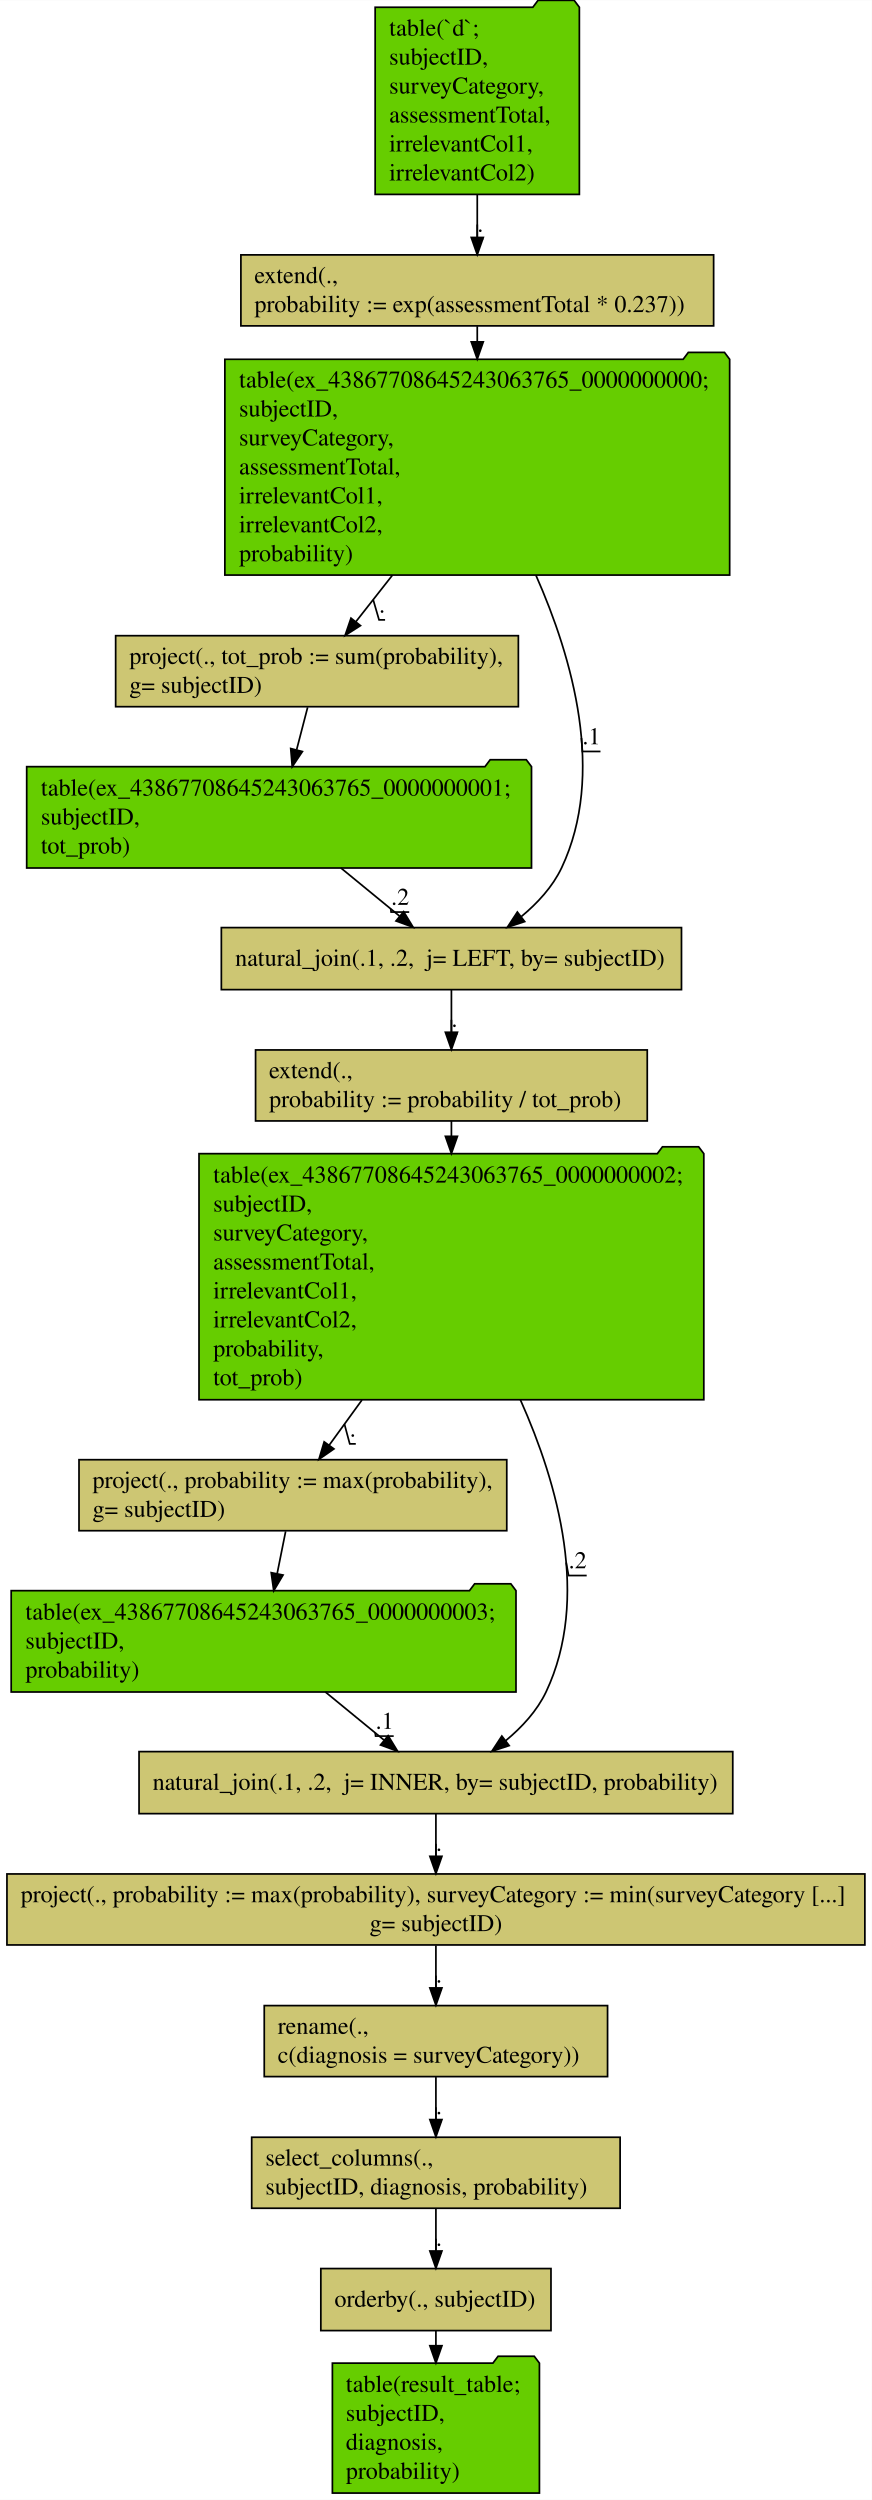
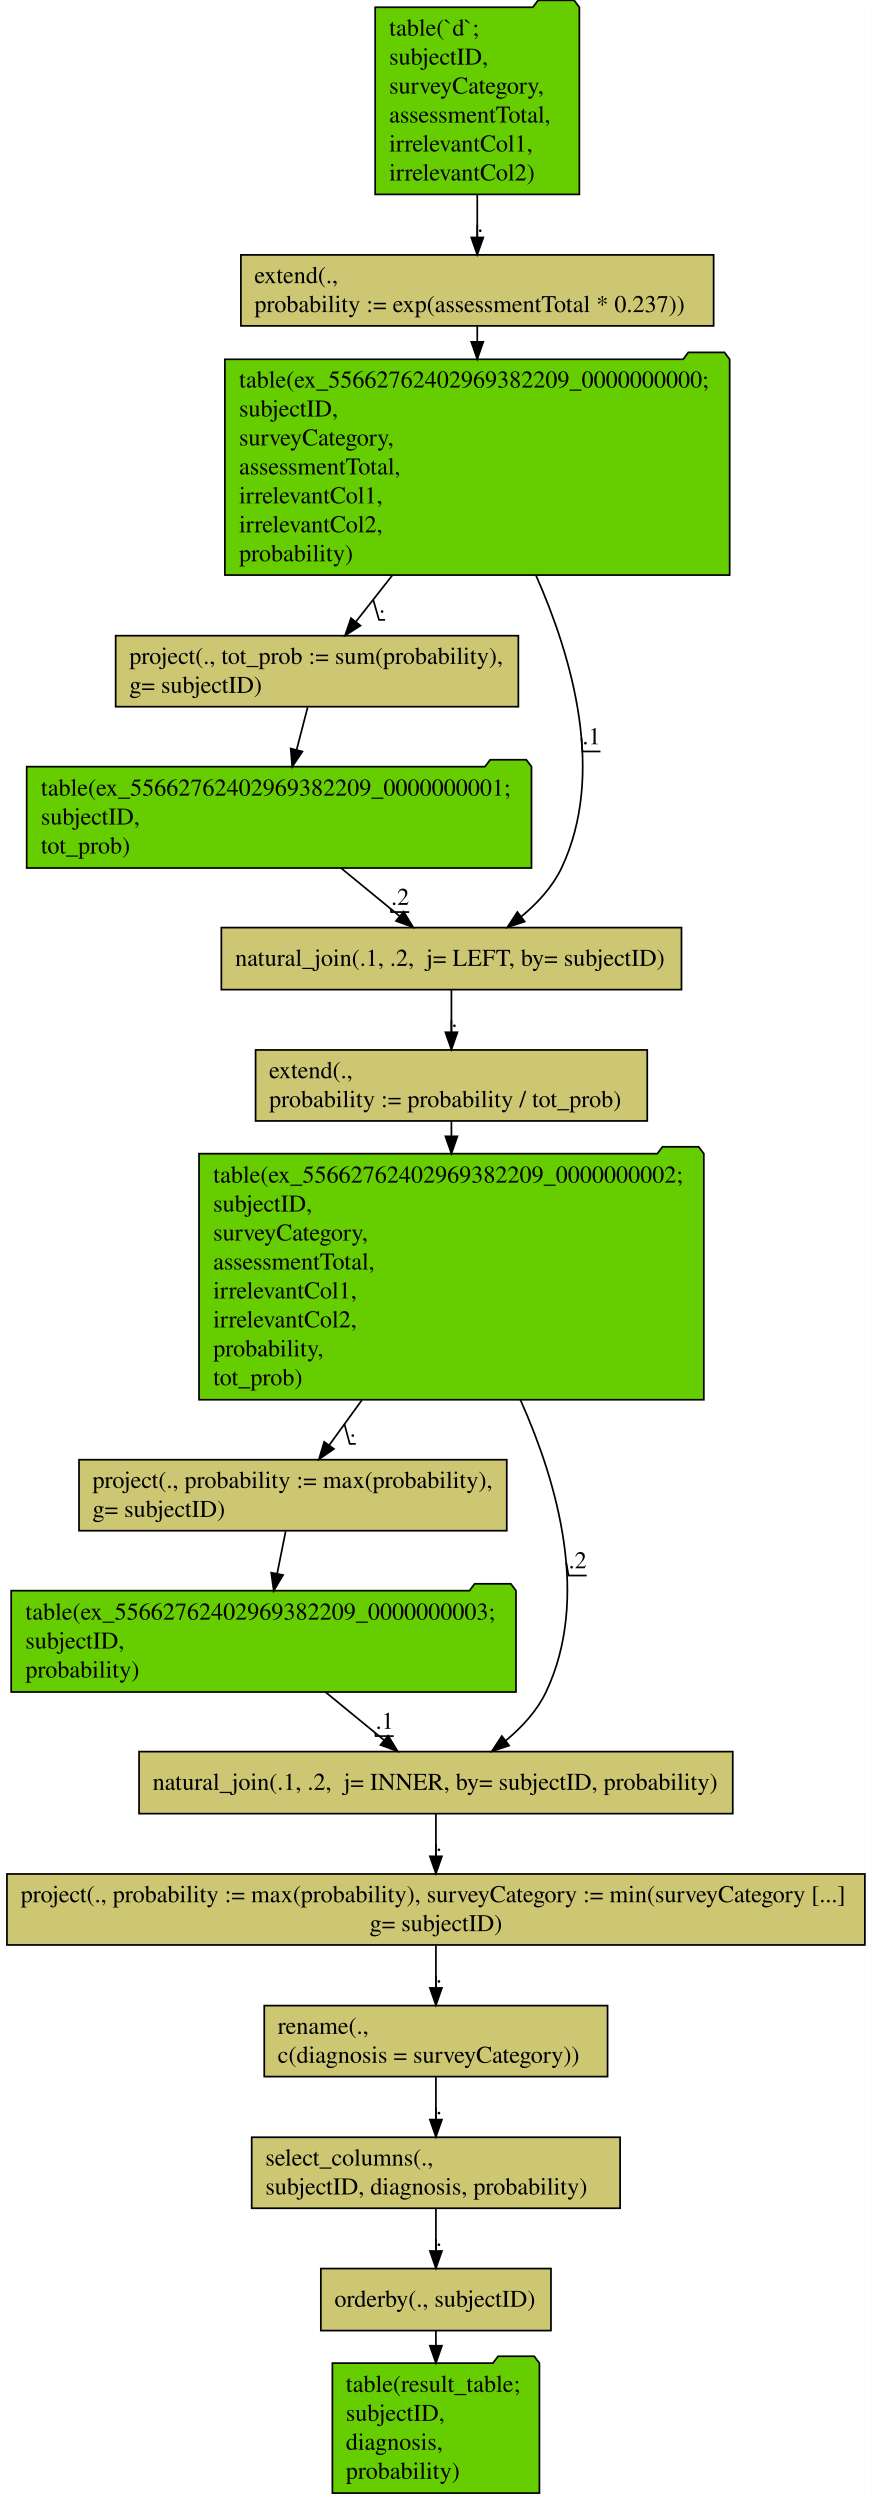
<svg xmlns="http://www.w3.org/2000/svg" width="506pt" height="1451pt" viewBox="0.00 0.00 505.94 1450.60">
  <g id="graph0" class="graph" transform="scale(1 1) rotate(0) translate(4 1446.6)">
    <polygon fill="#ffffff" stroke="transparent" points="-4,4 -4,-1446.6 501.94,-1446.6 501.94,4 -4,4" />
    <g id="node1" class="node">
      <polygon fill="#66cd00" stroke="#000000" points="332.222,-1442.5 329.222,-1446.5 308.222,-1446.5 305.222,-1442.5 213.718,-1442.5 213.718,-1333.9 332.222,-1333.9 332.222,-1442.5" />
      <text text-anchor="start" x="221.844" y="-1426" font-family="Times,serif" font-size="14.00" fill="#000000">table(`d`; </text>
      <text text-anchor="start" x="221.844" y="-1409.2" font-family="Times,serif" font-size="14.00" fill="#000000">  subjectID,</text>
      <text text-anchor="start" x="221.844" y="-1392.4" font-family="Times,serif" font-size="14.00" fill="#000000">  surveyCategory,</text>
      <text text-anchor="start" x="221.844" y="-1375.6" font-family="Times,serif" font-size="14.00" fill="#000000">  assessmentTotal,</text>
      <text text-anchor="start" x="221.844" y="-1358.8" font-family="Times,serif" font-size="14.00" fill="#000000">  irrelevantCol1,</text>
      <text text-anchor="start" x="221.844" y="-1342" font-family="Times,serif" font-size="14.00" fill="#000000">  irrelevantCol2)</text>
    </g>
    <g id="node2" class="node">
      <polygon fill="#cdc673" stroke="#000000" points="410.141,-1298.802 135.799,-1298.802 135.799,-1257.598 410.141,-1257.598 410.141,-1298.802" />
      <text text-anchor="start" x="143.635" y="-1282.4" font-family="Times,serif" font-size="14.00" fill="#000000">extend(.,</text>
      <text text-anchor="start" x="143.635" y="-1265.6" font-family="Times,serif" font-size="14.00" fill="#000000">  probability := exp(assessmentTotal * 0.237))</text>
    </g>
    <g id="edge1" class="edge">
      <path fill="none" stroke="#000000" d="M272.97,-1333.844C272.97,-1325.286 272.97,-1316.706 272.97,-1308.935" />
      <polygon fill="#000000" stroke="#000000" points="276.47,-1308.916 272.97,-1298.916 269.47,-1308.916 276.47,-1308.916" />
      <text text-anchor="middle" x="274.72" y="-1312.2" font-family="Times,serif" font-size="14.00" fill="#000000">.</text>
      <polyline fill="none" stroke="#000000" points="276.47,-1308 272.97,-1308 272.97,-1316.432 " />
    </g>
    <g id="node3" class="node">
      <polygon fill="#66cd00" stroke="#000000" points="419.447,-1238.201 416.447,-1242.201 395.447,-1242.201 392.447,-1238.201 126.493,-1238.201 126.493,-1112.999 419.447,-1112.999 419.447,-1238.201" />
-       <text text-anchor="start" x="134.732" y="-1221.8" font-family="Times,serif" font-size="14.00" fill="#000000">table(ex_43867708645243063765_0000000000; </text>
+       <text text-anchor="start" x="134.732" y="-1221.8" font-family="Times,serif" font-size="14.00" fill="#000000">table(ex_55662762402969382209_0000000000; </text>
      <text text-anchor="start" x="134.732" y="-1205" font-family="Times,serif" font-size="14.00" fill="#000000">  subjectID,</text>
      <text text-anchor="start" x="134.732" y="-1188.2" font-family="Times,serif" font-size="14.00" fill="#000000">  surveyCategory,</text>
      <text text-anchor="start" x="134.732" y="-1171.4" font-family="Times,serif" font-size="14.00" fill="#000000">  assessmentTotal,</text>
      <text text-anchor="start" x="134.732" y="-1154.6" font-family="Times,serif" font-size="14.00" fill="#000000">  irrelevantCol1,</text>
      <text text-anchor="start" x="134.732" y="-1137.8" font-family="Times,serif" font-size="14.00" fill="#000000">  irrelevantCol2,</text>
      <text text-anchor="start" x="134.732" y="-1121" font-family="Times,serif" font-size="14.00" fill="#000000">  probability)</text>
    </g>
    <g id="edge13" class="edge">
      <path fill="none" stroke="#000000" d="M272.97,-1257.437C272.97,-1254.658 272.97,-1251.69 272.97,-1248.593" />
      <polygon fill="#000000" stroke="#000000" points="276.47,-1248.335 272.97,-1238.335 269.47,-1248.335 276.47,-1248.335" />
    </g>
    <g id="node4" class="node">
      <polygon fill="#cdc673" stroke="#000000" points="296.823,-1077.802 63.117,-1077.802 63.117,-1036.598 296.823,-1036.598 296.823,-1077.802" />
      <text text-anchor="start" x="71.044" y="-1061.4" font-family="Times,serif" font-size="14.00" fill="#000000">project(., tot_prob := sum(probability),</text>
      <text text-anchor="start" x="71.044" y="-1044.6" font-family="Times,serif" font-size="14.00" fill="#000000">  g= subjectID)</text>
    </g>
    <g id="edge2" class="edge">
      <path fill="none" stroke="#000000" d="M223.747,-1112.933C216.297,-1103.448 208.94,-1094.082 202.445,-1085.813" />
      <polygon fill="#000000" stroke="#000000" points="205.195,-1083.649 196.266,-1077.947 199.69,-1087.973 205.195,-1083.649" />
      <text text-anchor="middle" x="217.72" y="-1091.2" font-family="Times,serif" font-size="14.00" fill="#000000">.</text>
      <polyline fill="none" stroke="#000000" points="219.47,-1087 215.97,-1087 212.57,-1098.703 " />
    </g>
    <g id="node6" class="node">
      <polygon fill="#cdc673" stroke="#000000" points="391.486,-908.4 124.454,-908.4 124.454,-872.4 391.486,-872.4 391.486,-908.4" />
      <text text-anchor="start" x="132.462" y="-886.2" font-family="Times,serif" font-size="14.00" fill="#000000">natural_join(.1, .2,  j= LEFT, by= subjectID)</text>
    </g>
    <g id="edge3" class="edge">
      <path fill="none" stroke="#000000" d="M306.997,-1112.916C328.358,-1064.657 347.464,-997.282 321.97,-943.2 316.74,-932.105 307.908,-922.549 298.449,-914.735" />
      <polygon fill="#000000" stroke="#000000" points="300.488,-911.889 290.421,-908.587 296.231,-917.446 300.488,-911.889" />
      <text text-anchor="middle" x="339.22" y="-1014.8" font-family="Times,serif" font-size="14.00" fill="#000000">.1</text>
      <polyline fill="none" stroke="#000000" points="344.47,-1010.6 333.97,-1010.6 333.429,-1018.404 " />
    </g>
    <g id="node5" class="node">
      <polygon fill="#66cd00" stroke="#000000" points="304.447,-1001.801 301.447,-1005.801 280.447,-1005.801 277.447,-1001.801 11.493,-1001.801 11.493,-942.999 304.447,-942.999 304.447,-1001.801" />
-       <text text-anchor="start" x="19.732" y="-985" font-family="Times,serif" font-size="14.00" fill="#000000">table(ex_43867708645243063765_0000000001; </text>
+       <text text-anchor="start" x="19.732" y="-985" font-family="Times,serif" font-size="14.00" fill="#000000">table(ex_55662762402969382209_0000000001; </text>
      <text text-anchor="start" x="19.732" y="-968.2" font-family="Times,serif" font-size="14.00" fill="#000000">  subjectID,</text>
      <text text-anchor="start" x="19.732" y="-951.4" font-family="Times,serif" font-size="14.00" fill="#000000">  tot_prob)</text>
    </g>
    <g id="edge14" class="edge">
      <path fill="none" stroke="#000000" d="M174.532,-1036.238C172.593,-1028.765 170.341,-1020.086 168.135,-1011.58" />
      <polygon fill="#000000" stroke="#000000" points="171.486,-1010.558 165.587,-1001.758 164.71,-1012.316 171.486,-1010.558" />
    </g>
    <g id="edge4" class="edge">
      <path fill="none" stroke="#000000" d="M193.79,-943.028C204.955,-933.873 217.148,-923.874 227.879,-915.075" />
      <polygon fill="#000000" stroke="#000000" points="230.245,-917.661 235.758,-908.614 225.806,-912.248 230.245,-917.661" />
      <text text-anchor="middle" x="228.22" y="-921.6" font-family="Times,serif" font-size="14.00" fill="#000000">.2</text>
      <polyline fill="none" stroke="#000000" points="233.47,-917.4 222.97,-917.4 222.751,-919.28 " />
    </g>
    <g id="node7" class="node">
      <polygon fill="#cdc673" stroke="#000000" points="371.624,-837.402 144.316,-837.402 144.316,-796.198 371.624,-796.198 371.624,-837.402" />
      <text text-anchor="start" x="152.143" y="-821" font-family="Times,serif" font-size="14.00" fill="#000000">extend(.,</text>
      <text text-anchor="start" x="152.143" y="-804.2" font-family="Times,serif" font-size="14.00" fill="#000000">  probability := probability / tot_prob)</text>
    </g>
    <g id="edge5" class="edge">
      <path fill="none" stroke="#000000" d="M257.97,-872.207C257.97,-864.844 257.97,-856.132 257.97,-847.823" />
      <polygon fill="#000000" stroke="#000000" points="261.47,-847.646 257.97,-837.646 254.47,-847.646 261.47,-847.646" />
      <text text-anchor="middle" x="259.72" y="-850.8" font-family="Times,serif" font-size="14.00" fill="#000000">.</text>
      <polyline fill="none" stroke="#000000" points="261.47,-846.6 257.97,-846.6 257.97,-854.89 " />
    </g>
    <g id="node8" class="node">
      <polygon fill="#66cd00" stroke="#000000" points="404.447,-777.201 401.447,-781.201 380.447,-781.201 377.447,-777.201 111.493,-777.201 111.493,-634.399 404.447,-634.399 404.447,-777.201" />
-       <text text-anchor="start" x="119.732" y="-760.4" font-family="Times,serif" font-size="14.00" fill="#000000">table(ex_43867708645243063765_0000000002; </text>
+       <text text-anchor="start" x="119.732" y="-760.4" font-family="Times,serif" font-size="14.00" fill="#000000">table(ex_55662762402969382209_0000000002; </text>
      <text text-anchor="start" x="119.732" y="-743.6" font-family="Times,serif" font-size="14.00" fill="#000000">  subjectID,</text>
      <text text-anchor="start" x="119.732" y="-726.8" font-family="Times,serif" font-size="14.00" fill="#000000">  surveyCategory,</text>
      <text text-anchor="start" x="119.732" y="-710" font-family="Times,serif" font-size="14.00" fill="#000000">  assessmentTotal,</text>
      <text text-anchor="start" x="119.732" y="-693.2" font-family="Times,serif" font-size="14.00" fill="#000000">  irrelevantCol1,</text>
      <text text-anchor="start" x="119.732" y="-676.4" font-family="Times,serif" font-size="14.00" fill="#000000">  irrelevantCol2,</text>
      <text text-anchor="start" x="119.732" y="-659.6" font-family="Times,serif" font-size="14.00" fill="#000000">  probability,</text>
      <text text-anchor="start" x="119.732" y="-642.8" font-family="Times,serif" font-size="14.00" fill="#000000">  tot_prob)</text>
    </g>
    <g id="edge15" class="edge">
      <path fill="none" stroke="#000000" d="M257.97,-796.182C257.97,-793.449 257.97,-790.526 257.97,-787.465" />
      <polygon fill="#000000" stroke="#000000" points="261.47,-787.286 257.97,-777.286 254.47,-787.286 261.47,-787.286" />
    </g>
    <g id="node9" class="node">
      <polygon fill="#cdc673" stroke="#000000" points="290.089,-599.602 41.851,-599.602 41.851,-558.398 290.089,-558.398 290.089,-599.602" />
      <text text-anchor="start" x="49.661" y="-583.2" font-family="Times,serif" font-size="14.00" fill="#000000">project(., probability := max(probability),</text>
      <text text-anchor="start" x="49.661" y="-566.4" font-family="Times,serif" font-size="14.00" fill="#000000">  g= subjectID)</text>
    </g>
    <g id="edge6" class="edge">
      <path fill="none" stroke="#000000" d="M206.055,-634.247C199.35,-625.007 192.816,-616.001 187.035,-608.033" />
      <polygon fill="#000000" stroke="#000000" points="189.79,-605.87 181.085,-599.832 184.125,-609.981 189.79,-605.87" />
      <text text-anchor="middle" x="200.72" y="-613" font-family="Times,serif" font-size="14.00" fill="#000000">.</text>
      <polyline fill="none" stroke="#000000" points="202.47,-608.8 198.97,-608.8 195.899,-620.25 " />
    </g>
    <g id="node11" class="node">
      <polygon fill="#cdc673" stroke="#000000" points="421.246,-430.2 76.694,-430.2 76.694,-394.2 421.246,-394.2 421.246,-430.2" />
      <text text-anchor="start" x="84.582" y="-408" font-family="Times,serif" font-size="14.00" fill="#000000">natural_join(.1, .2,  j= INNER, by= subjectID, probability)</text>
    </g>
    <g id="edge8" class="edge">
      <path fill="none" stroke="#000000" d="M297.979,-634.401C320.053,-585.036 338.34,-518.819 312.97,-465 307.74,-453.905 298.908,-444.349 289.449,-436.535" />
      <polygon fill="#000000" stroke="#000000" points="291.488,-433.689 281.421,-430.387 287.231,-439.246 291.488,-433.689" />
      <text text-anchor="middle" x="331.22" y="-536.6" font-family="Times,serif" font-size="14.00" fill="#000000">.2</text>
      <polyline fill="none" stroke="#000000" points="336.47,-532.4 325.97,-532.4 324.568,-539.961 " />
    </g>
    <g id="node10" class="node">
      <polygon fill="#66cd00" stroke="#000000" points="295.447,-523.601 292.447,-527.601 271.447,-527.601 268.447,-523.601 2.494,-523.601 2.494,-464.799 295.447,-464.799 295.447,-523.601" />
-       <text text-anchor="start" x="10.732" y="-506.8" font-family="Times,serif" font-size="14.00" fill="#000000">table(ex_43867708645243063765_0000000003; </text>
+       <text text-anchor="start" x="10.732" y="-506.8" font-family="Times,serif" font-size="14.00" fill="#000000">table(ex_55662762402969382209_0000000003; </text>
      <text text-anchor="start" x="10.732" y="-490" font-family="Times,serif" font-size="14.00" fill="#000000">  subjectID,</text>
      <text text-anchor="start" x="10.732" y="-473.2" font-family="Times,serif" font-size="14.00" fill="#000000">  probability)</text>
    </g>
    <g id="edge16" class="edge">
      <path fill="none" stroke="#000000" d="M161.768,-558.038C160.27,-550.565 158.53,-541.885 156.825,-533.38" />
      <polygon fill="#000000" stroke="#000000" points="160.253,-532.675 154.856,-523.558 153.389,-534.051 160.253,-532.675" />
    </g>
    <g id="edge7" class="edge">
      <path fill="none" stroke="#000000" d="M184.79,-464.828C195.955,-455.673 208.148,-445.674 218.879,-436.875" />
      <polygon fill="#000000" stroke="#000000" points="221.245,-439.461 226.758,-430.414 216.806,-434.048 221.245,-439.461" />
      <text text-anchor="middle" x="219.22" y="-443.4" font-family="Times,serif" font-size="14.00" fill="#000000">.1</text>
      <polyline fill="none" stroke="#000000" points="224.47,-439.2 213.97,-439.2 213.751,-441.08 " />
    </g>
    <g id="node12" class="node">
      <polygon fill="#cdc673" stroke="#000000" points="497.91,-359.202 .03,-359.202 .03,-317.998 497.91,-317.998 497.91,-359.202" />
      <text text-anchor="start" x="8" y="-342.8" font-family="Times,serif" font-size="14.00" fill="#000000">project(., probability := max(probability), surveyCategory := min(surveyCategory [...]</text>
      <text text-anchor="middle" x="248.97" y="-326" font-family="Times,serif" font-size="14.00" fill="#000000">  g= subjectID)</text>
    </g>
    <g id="edge9" class="edge">
      <path fill="none" stroke="#000000" d="M248.97,-394.007C248.97,-386.644 248.97,-377.932 248.97,-369.623" />
      <polygon fill="#000000" stroke="#000000" points="252.47,-369.446 248.97,-359.446 245.47,-369.446 252.47,-369.446" />
      <text text-anchor="middle" x="250.72" y="-372.6" font-family="Times,serif" font-size="14.00" fill="#000000">.</text>
      <polyline fill="none" stroke="#000000" points="252.47,-368.4 248.97,-368.4 248.97,-376.69 " />
    </g>
    <g id="node13" class="node">
      <polygon fill="#cdc673" stroke="#000000" points="348.583,-282.802 149.357,-282.802 149.357,-241.598 348.583,-241.598 348.583,-282.802" />
      <text text-anchor="start" x="157.164" y="-266.4" font-family="Times,serif" font-size="14.00" fill="#000000">rename(.,</text>
      <text text-anchor="start" x="157.164" y="-249.6" font-family="Times,serif" font-size="14.00" fill="#000000">  c(diagnosis = surveyCategory))</text>
    </g>
    <g id="edge10" class="edge">
      <path fill="none" stroke="#000000" d="M248.97,-317.723C248.97,-310.144 248.97,-301.409 248.97,-293.145" />
      <polygon fill="#000000" stroke="#000000" points="252.47,-293.051 248.97,-283.051 245.47,-293.051 252.47,-293.051" />
      <text text-anchor="middle" x="250.72" y="-296.2" font-family="Times,serif" font-size="14.00" fill="#000000">.</text>
      <polyline fill="none" stroke="#000000" points="252.47,-292 248.97,-292 248.97,-300.193 " />
    </g>
    <g id="node14" class="node">
      <polygon fill="#cdc673" stroke="#000000" points="355.875,-206.402 142.065,-206.402 142.065,-165.198 355.875,-165.198 355.875,-206.402" />
      <text text-anchor="start" x="150.017" y="-190" font-family="Times,serif" font-size="14.00" fill="#000000">select_columns(.,</text>
      <text text-anchor="start" x="150.017" y="-173.2" font-family="Times,serif" font-size="14.00" fill="#000000">   subjectID, diagnosis, probability)</text>
    </g>
    <g id="edge11" class="edge">
      <path fill="none" stroke="#000000" d="M248.97,-241.323C248.97,-233.744 248.97,-225.009 248.97,-216.745" />
      <polygon fill="#000000" stroke="#000000" points="252.47,-216.651 248.97,-206.651 245.47,-216.651 252.47,-216.651" />
      <text text-anchor="middle" x="250.72" y="-219.8" font-family="Times,serif" font-size="14.00" fill="#000000">.</text>
      <polyline fill="none" stroke="#000000" points="252.47,-215.6 248.97,-215.6 248.97,-223.793 " />
    </g>
    <g id="node15" class="node">
      <polygon fill="#cdc673" stroke="#000000" points="315.75,-130.2 182.191,-130.2 182.191,-94.2 315.75,-94.2 315.75,-130.2" />
      <text text-anchor="start" x="190.081" y="-108" font-family="Times,serif" font-size="14.00" fill="#000000">orderby(., subjectID)</text>
    </g>
    <g id="edge12" class="edge">
      <path fill="none" stroke="#000000" d="M248.97,-164.906C248.97,-157.341 248.97,-148.666 248.97,-140.567" />
      <polygon fill="#000000" stroke="#000000" points="252.47,-140.393 248.97,-130.393 245.47,-140.393 252.47,-140.393" />
      <text text-anchor="middle" x="250.72" y="-143.4" font-family="Times,serif" font-size="14.00" fill="#000000">.</text>
      <polyline fill="none" stroke="#000000" points="252.47,-139.2 248.97,-139.2 248.97,-147.5 " />
    </g>
    <g id="node16" class="node">
      <polygon fill="#66cd00" stroke="#000000" points="309.044,-75.3 306.044,-79.3 285.044,-79.3 282.044,-75.3 188.896,-75.3 188.896,.1 309.044,.1 309.044,-75.3" />
      <text text-anchor="start" x="196.684" y="-58.6" font-family="Times,serif" font-size="14.00" fill="#000000">table(result_table; </text>
      <text text-anchor="start" x="196.684" y="-41.8" font-family="Times,serif" font-size="14.00" fill="#000000">  subjectID,</text>
      <text text-anchor="start" x="196.684" y="-25" font-family="Times,serif" font-size="14.00" fill="#000000">  diagnosis,</text>
      <text text-anchor="start" x="196.684" y="-8.2" font-family="Times,serif" font-size="14.00" fill="#000000">  probability)</text>
    </g>
    <g id="edge17" class="edge">
      <path fill="none" stroke="#000000" d="M248.97,-94.141C248.97,-91.473 248.97,-88.624 248.97,-85.677" />
      <polygon fill="#000000" stroke="#000000" points="252.47,-85.398 248.97,-75.399 245.47,-85.399 252.47,-85.398" />
    </g>
  </g>
</svg>
